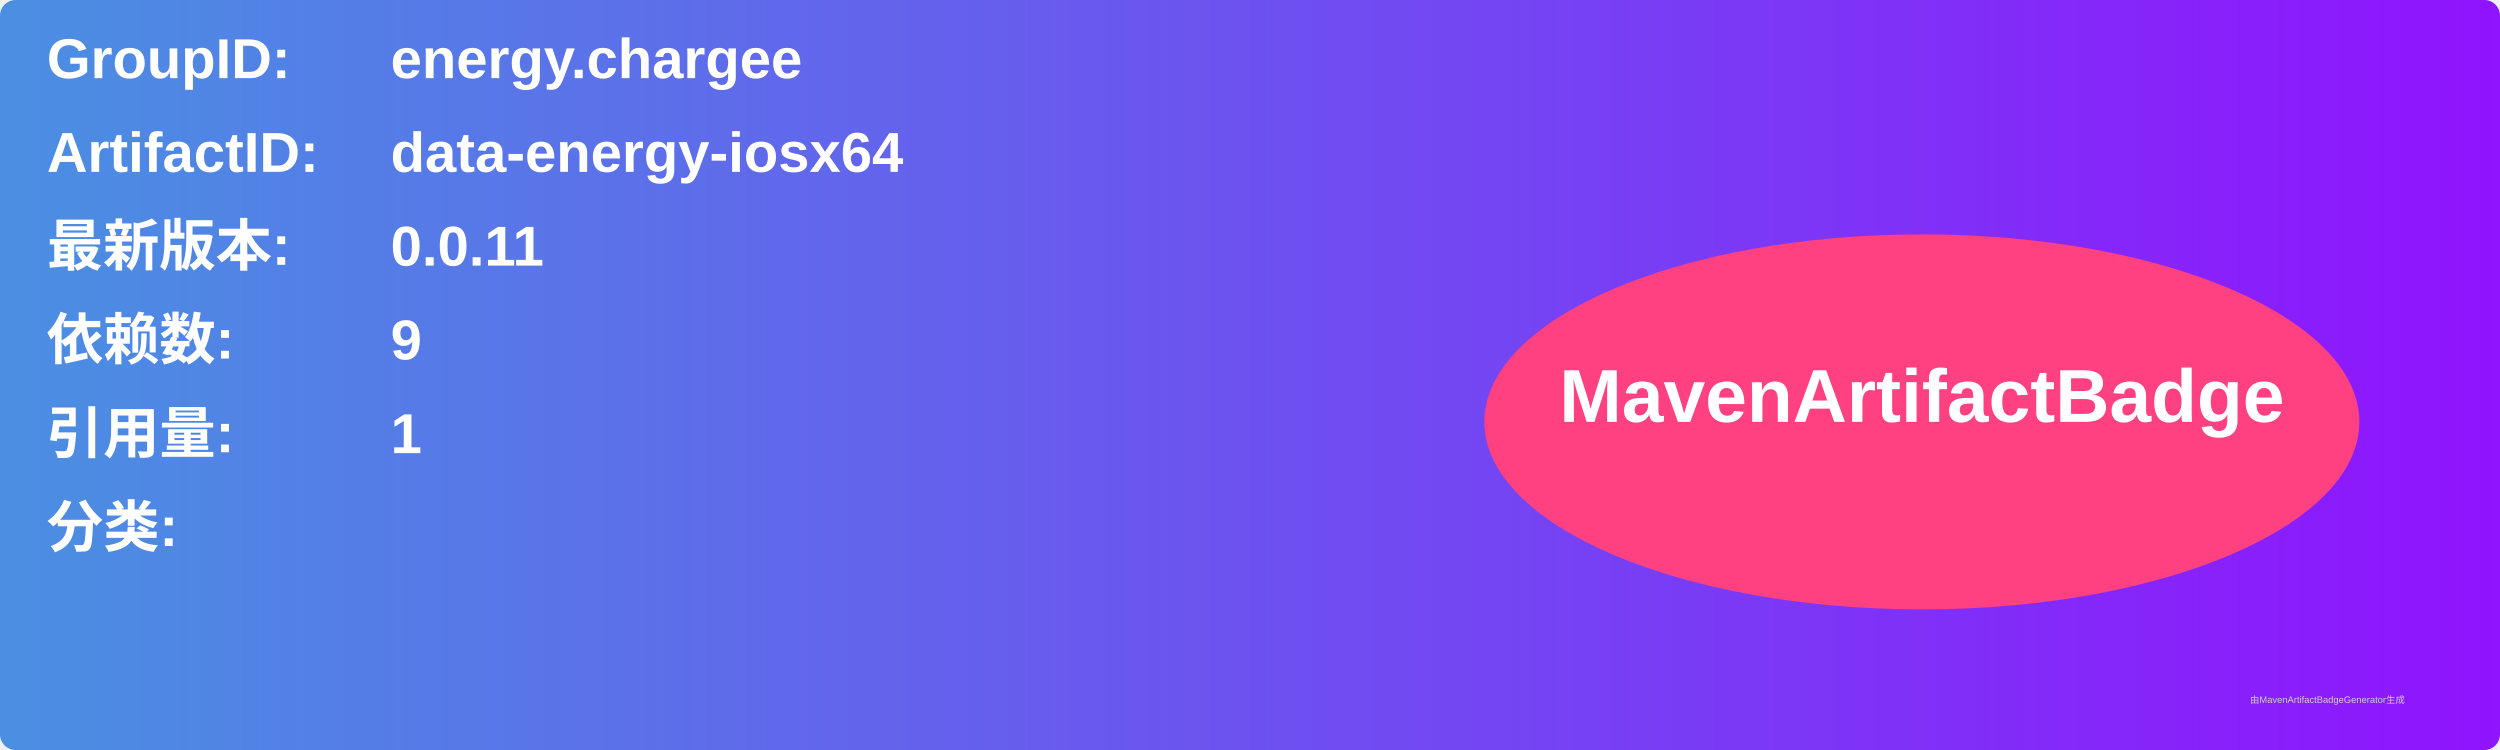
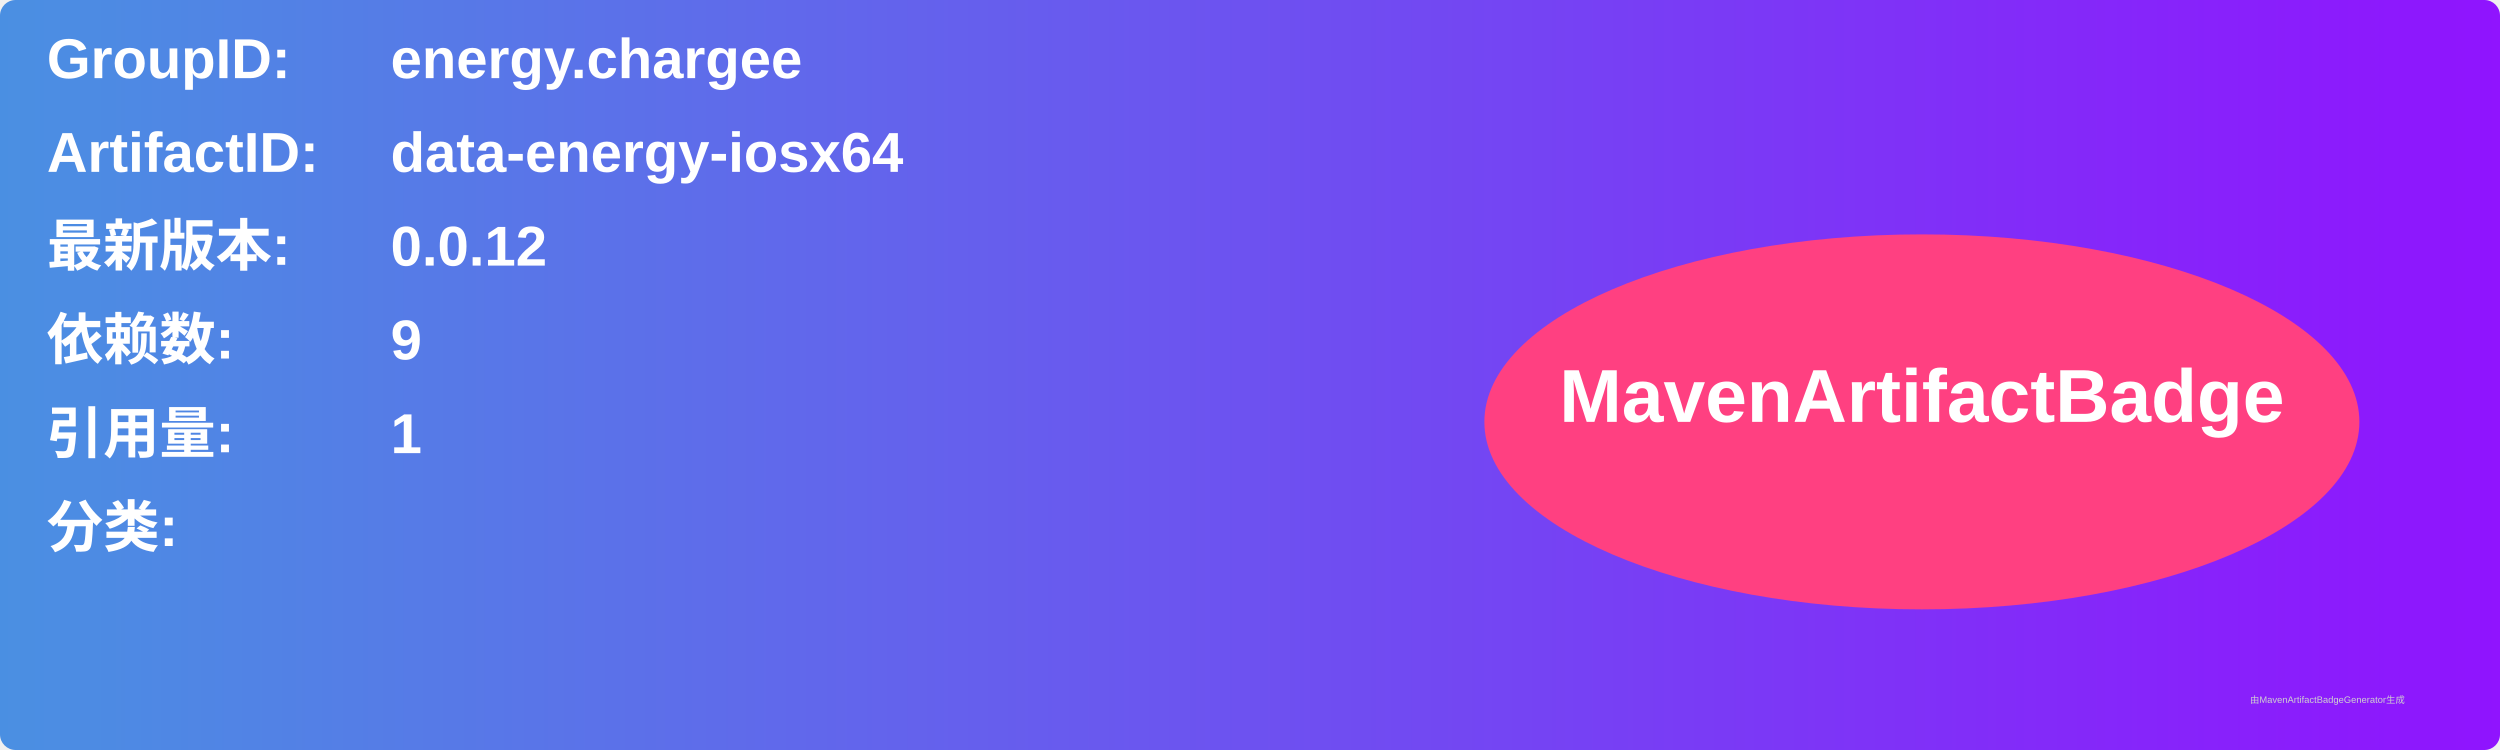
<svg xmlns="http://www.w3.org/2000/svg" width="800" height="240" viewBox="0 0 800 240">
  <linearGradient id="grad" x1="0%" y1="0%" x2="100%" y2="0%">
    <stop offset="0%" stop-color="#4a90e2" />
    <stop offset="100%" stop-color="#9013fe" />
  </linearGradient>
  <rect width="100%" height="100%" rx="5" ry="5" fill="url(#grad)" />
  <g transform="translate(15, 15)">
    <text x="0" y="10" font-family="Arial" font-size="18" fill="white" font-weight="bold" width="260">GroupID:</text>
    <text x="110" y="10" font-family="Arial" font-size="18" fill="white" font-weight="bold" width="460">energy.chargee</text>
    <text x="0" y="40" font-family="Arial" font-size="18" fill="white" font-weight="bold" width="260">ArtifactID:</text>
    <text x="110" y="40" font-family="Arial" font-size="18" fill="white" font-weight="bold" width="460">data-energy-iosx64</text>
    <text x="0" y="70" font-family="Arial" font-size="18" fill="white" font-weight="bold">最新版本:</text>
    <text x="110" y="70" font-family="Arial" font-size="18" fill="white" font-weight="bold">
-       <tspan font-weight="bold">0.0.11</tspan>
+       <tspan font-weight="bold">0.0.12</tspan>
    </text>
    <text x="0" y="100" font-family="Arial" font-size="18" fill="white" font-weight="bold">依赖数: </text>
    <text x="110" y="100" font-family="Arial" font-size="18" fill="white">
      <tspan font-weight="bold">9</tspan>
    </text>
    <text x="0" y="130" font-family="Arial" font-size="18" fill="white" font-weight="bold">引用量: </text>
    <text x="110" y="130" font-family="Arial" font-size="18" fill="white">
      <tspan font-weight="bold">1</tspan>
    </text>
    <text x="0" y="160" font-family="Arial" font-size="18" fill="white" font-weight="bold">分类:</text>
    <text x="10" y="190" font-family="Arial" font-size="10" fill="white">
      <tspan font-weight="bold" />
    </text>
    <ellipse cx="600" cy="120" rx="140" ry="60" fill="#ff4081" />
    <text x="600" y="120" text-anchor="middle" font-family="Arial" font-size="24" fill="white" font-weight="bold">MavenArtifactBadge</text>
  </g>
  <text x="720" y="225" font-family="Arial" font-size="3" fill="#d0d0d0">由MavenArtifactBadgeGenerator生成</text>
</svg>
